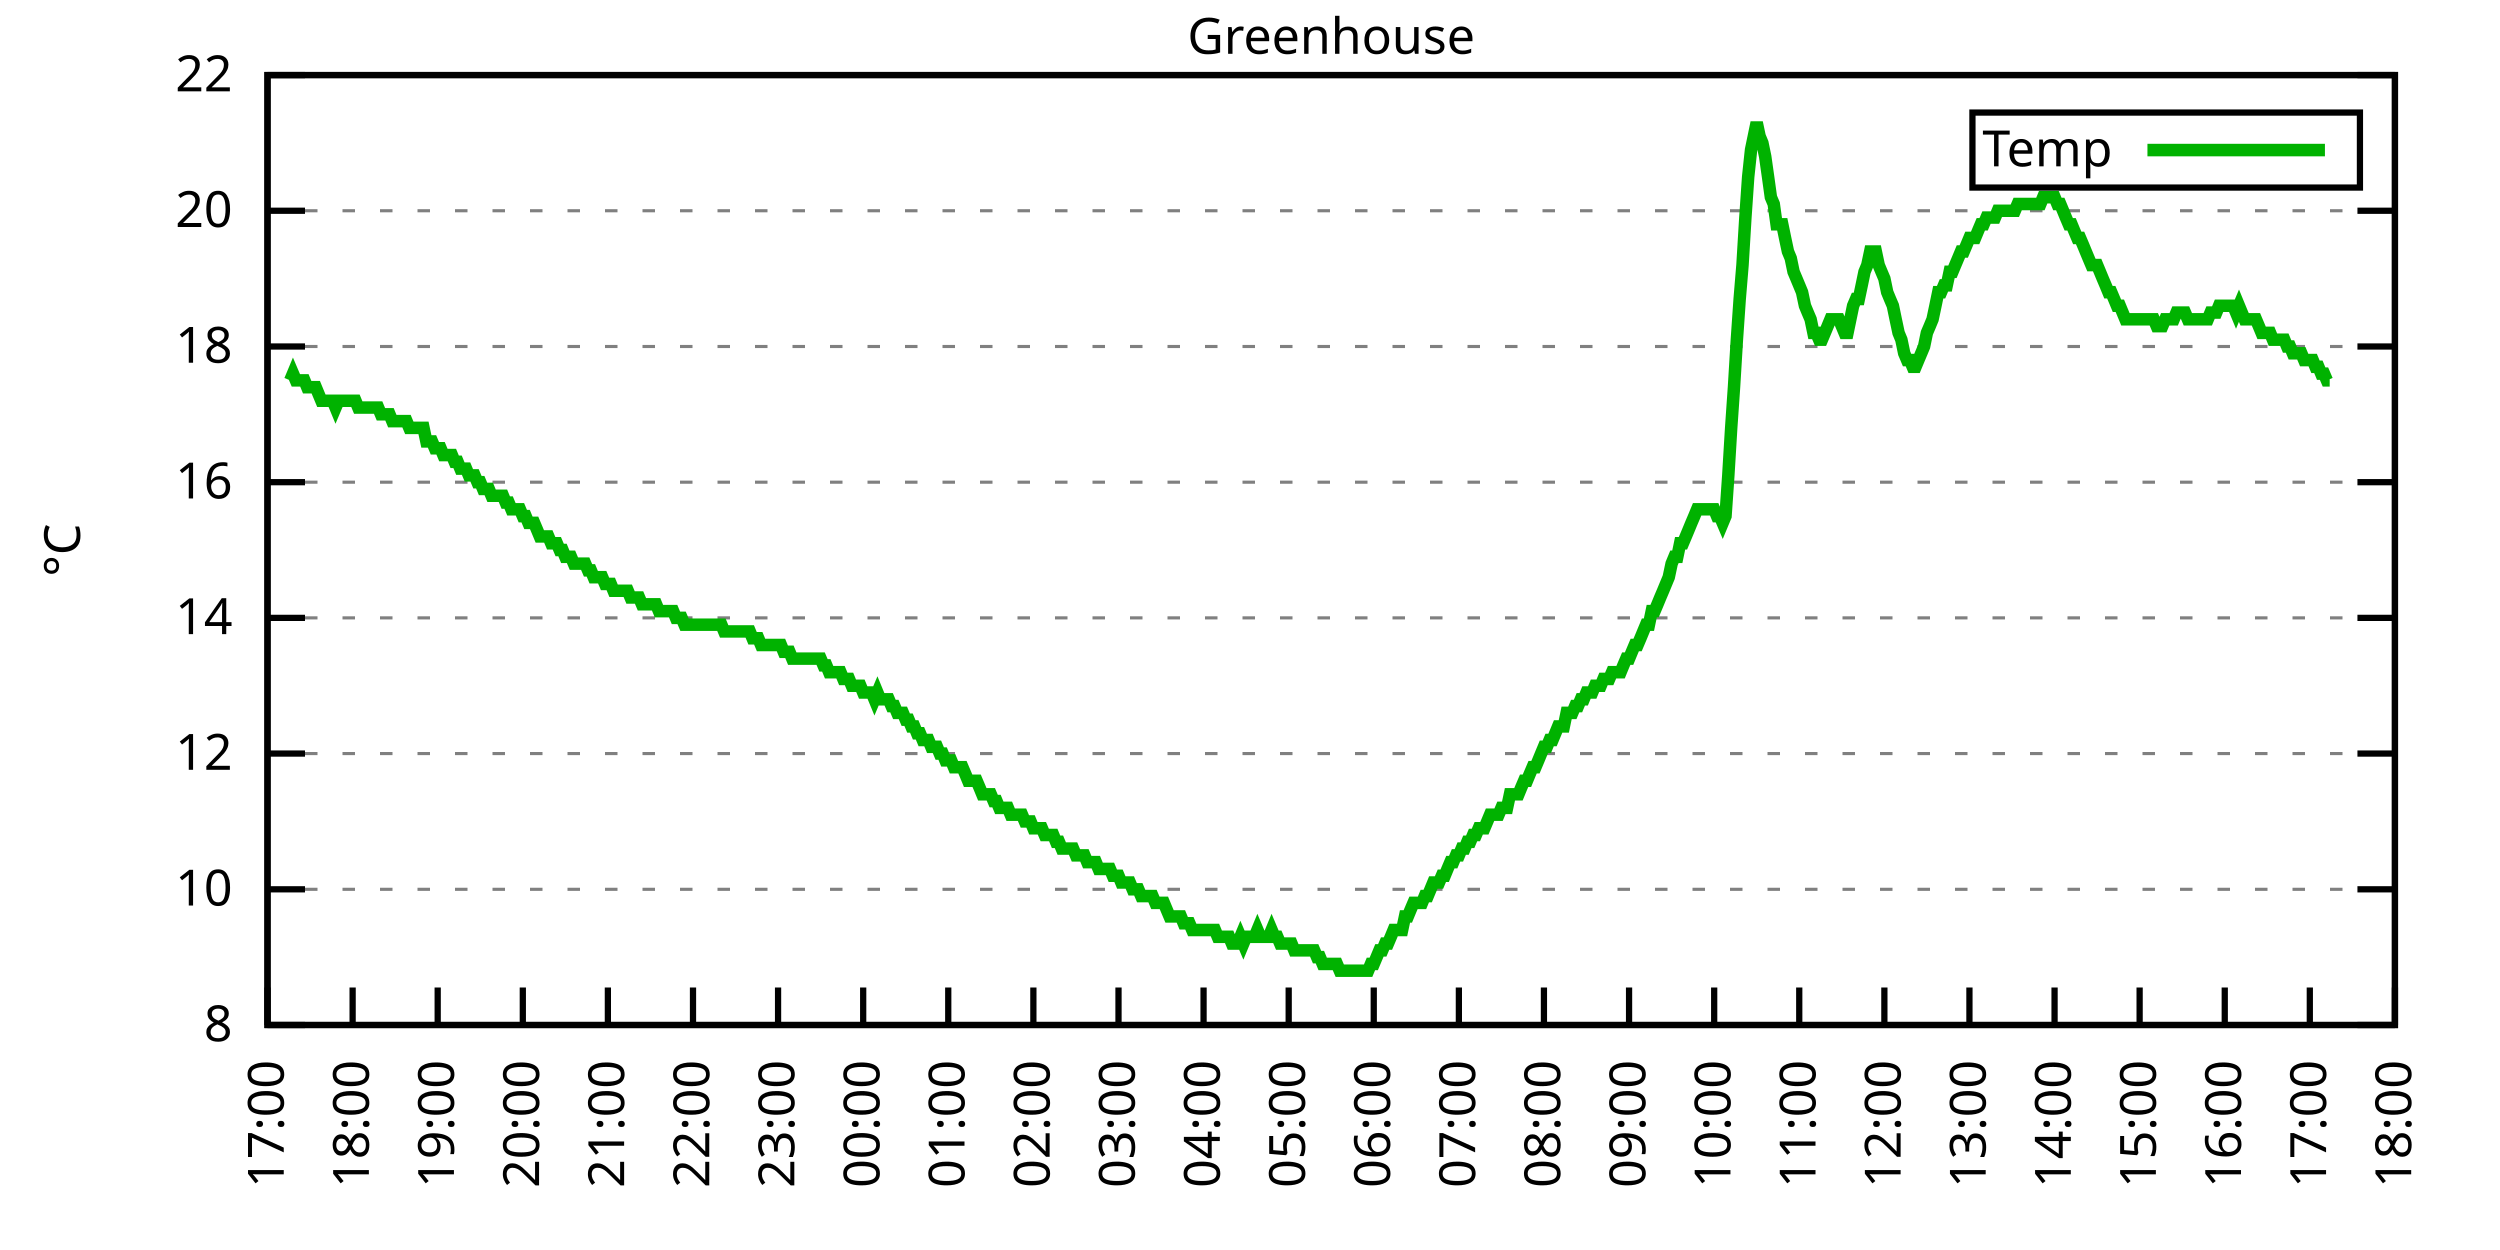
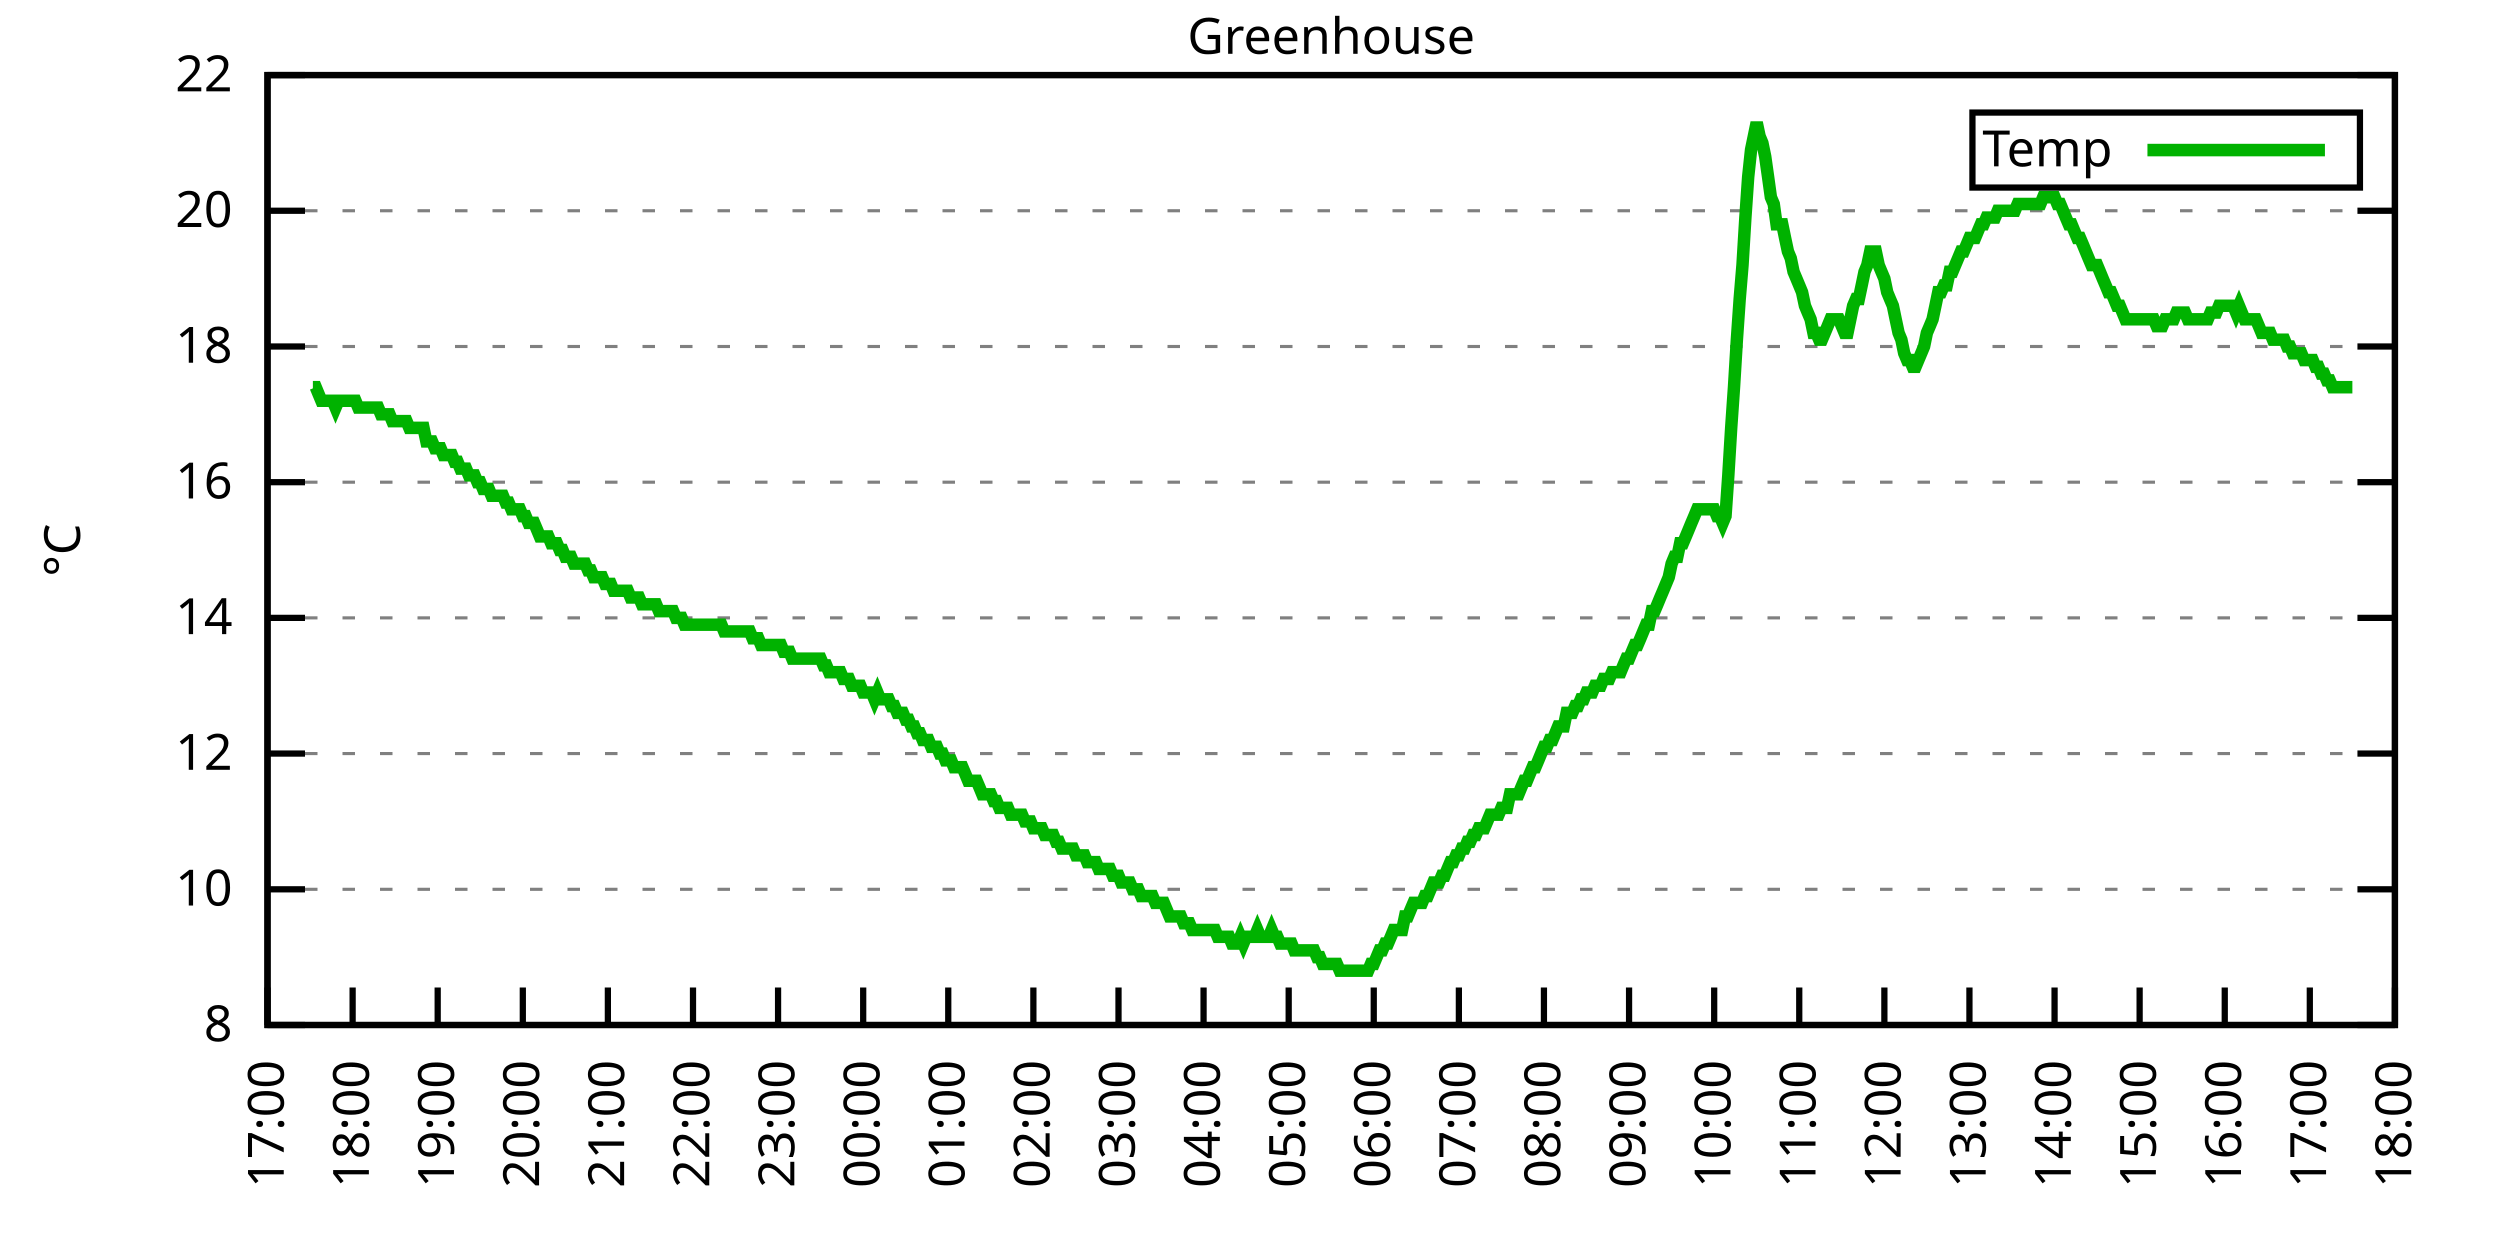
<svg xmlns="http://www.w3.org/2000/svg" xmlns:xlink="http://www.w3.org/1999/xlink" width="400" height="200" viewBox="0 0 400 200">
  <g id="gnuplot_canvas">
    <rect x="0" y="0" width="400" height="200" fill="none" />
    <defs>
      <circle id="gpDot" r="0.5" stroke-width="0.5" stroke="currentColor" />
      <path id="gpPt0" stroke-width="0.333" stroke="currentColor" d="M-1,0 h2 M0,-1 v2" />
      <path id="gpPt1" stroke-width="0.333" stroke="currentColor" d="M-1,-1 L1,1 M1,-1 L-1,1" />
      <path id="gpPt2" stroke-width="0.333" stroke="currentColor" d="M-1,0 L1,0 M0,-1 L0,1 M-1,-1 L1,1 M-1,1 L1,-1" />
      <rect id="gpPt3" stroke-width="0.333" stroke="currentColor" x="-1" y="-1" width="2" height="2" />
      <rect id="gpPt4" stroke-width="0.333" stroke="currentColor" fill="currentColor" x="-1" y="-1" width="2" height="2" />
      <circle id="gpPt5" stroke-width="0.333" stroke="currentColor" cx="0" cy="0" r="1" />
      <use xlink:href="#gpPt5" id="gpPt6" fill="currentColor" stroke="none" />
      <path id="gpPt7" stroke-width="0.333" stroke="currentColor" d="M0,-1.33 L-1.33,0.67 L1.33,0.67 z" />
      <use xlink:href="#gpPt7" id="gpPt8" fill="currentColor" stroke="none" />
      <use xlink:href="#gpPt7" id="gpPt9" stroke="currentColor" transform="rotate(180)" />
      <use xlink:href="#gpPt9" id="gpPt10" fill="currentColor" stroke="none" />
      <use xlink:href="#gpPt3" id="gpPt11" stroke="currentColor" transform="rotate(45)" />
      <use xlink:href="#gpPt11" id="gpPt12" fill="currentColor" stroke="none" />
      <path id="gpPt13" stroke-width="0.333" stroke="currentColor" d="M0,1.330 L1.265,0.411 L0.782,-1.067 L-0.782,-1.076 L-1.265,0.411 z" />
      <use xlink:href="#gpPt13" id="gpPt14" fill="currentColor" stroke="none" />
      <filter id="textbox" filterUnits="objectBoundingBox" x="0" y="0" height="1" width="1">
        <feFlood flood-color="white" flood-opacity="1" result="bgnd" />
        <feComposite in="SourceGraphic" in2="bgnd" operator="atop" />
      </filter>
      <filter id="greybox" filterUnits="objectBoundingBox" x="0" y="0" height="1" width="1">
        <feFlood flood-color="lightgrey" flood-opacity="1" result="grey" />
        <feComposite in="SourceGraphic" in2="grey" operator="atop" />
      </filter>
    </defs>
    <g fill="none" color="white" stroke="currentColor" stroke-width="1.00" stroke-linecap="butt" stroke-linejoin="miter">
</g>
    <g fill="none" color="black" stroke="currentColor" stroke-width="1.00" stroke-linecap="butt" stroke-linejoin="miter">
      <g stroke="none" shape-rendering="crispEdges">
        <polygon fill="rgb(255, 255, 255)" points="42.80,164.00 383.18,164.00 383.18,12.02 42.80,12.02 " />
      </g>
    </g>
    <g fill="none" color="black" stroke="currentColor" stroke-width="1.00" stroke-linecap="butt" stroke-linejoin="miter">
</g>
    <g fill="none" color="black" stroke="black" stroke-width="0.50" stroke-linecap="butt" stroke-linejoin="miter">
</g>
    <g fill="none" color="gray" stroke="currentColor" stroke-width="0.50" stroke-linecap="butt" stroke-linejoin="miter">
      <path stroke="gray" stroke-dasharray="2,4" class="gridline" d="M42.80,164.00 L383.19,164.00  " />
    </g>
    <g fill="none" color="gray" stroke="gray" stroke-width="1.00" stroke-linecap="butt" stroke-linejoin="miter">
</g>
    <g fill="none" color="black" stroke="currentColor" stroke-width="1.00" stroke-linecap="butt" stroke-linejoin="miter">
      <path stroke="black" d="M42.80,164.00 L48.80,164.00 M383.19,164.00 L377.19,164.00  " />
      <g transform="translate(37.20,166.60)" stroke="none" fill="black" font-family="Sans" font-size="8.00" text-anchor="end">
        <text>
          <tspan font-family="Sans"> 8</tspan>
        </text>
      </g>
    </g>
    <g fill="none" color="black" stroke="currentColor" stroke-width="1.00" stroke-linecap="butt" stroke-linejoin="miter">
</g>
    <g fill="none" color="black" stroke="black" stroke-width="0.50" stroke-linecap="butt" stroke-linejoin="miter">
</g>
    <g fill="none" color="gray" stroke="currentColor" stroke-width="0.50" stroke-linecap="butt" stroke-linejoin="miter">
      <path stroke="gray" stroke-dasharray="2,4" class="gridline" d="M42.80,142.29 L383.19,142.29  " />
    </g>
    <g fill="none" color="gray" stroke="gray" stroke-width="1.00" stroke-linecap="butt" stroke-linejoin="miter">
</g>
    <g fill="none" color="black" stroke="currentColor" stroke-width="1.00" stroke-linecap="butt" stroke-linejoin="miter">
      <path stroke="black" d="M42.80,142.29 L48.80,142.29 M383.19,142.29 L377.19,142.29  " />
      <g transform="translate(37.20,144.89)" stroke="none" fill="black" font-family="Sans" font-size="8.00" text-anchor="end">
        <text>
          <tspan font-family="Sans"> 10</tspan>
        </text>
      </g>
    </g>
    <g fill="none" color="black" stroke="currentColor" stroke-width="1.00" stroke-linecap="butt" stroke-linejoin="miter">
</g>
    <g fill="none" color="black" stroke="black" stroke-width="0.50" stroke-linecap="butt" stroke-linejoin="miter">
</g>
    <g fill="none" color="gray" stroke="currentColor" stroke-width="0.50" stroke-linecap="butt" stroke-linejoin="miter">
      <path stroke="gray" stroke-dasharray="2,4" class="gridline" d="M42.80,120.57 L383.19,120.57  " />
    </g>
    <g fill="none" color="gray" stroke="gray" stroke-width="1.00" stroke-linecap="butt" stroke-linejoin="miter">
</g>
    <g fill="none" color="black" stroke="currentColor" stroke-width="1.00" stroke-linecap="butt" stroke-linejoin="miter">
      <path stroke="black" d="M42.80,120.57 L48.80,120.57 M383.19,120.57 L377.19,120.57  " />
      <g transform="translate(37.20,123.17)" stroke="none" fill="black" font-family="Sans" font-size="8.00" text-anchor="end">
        <text>
          <tspan font-family="Sans"> 12</tspan>
        </text>
      </g>
    </g>
    <g fill="none" color="black" stroke="currentColor" stroke-width="1.00" stroke-linecap="butt" stroke-linejoin="miter">
</g>
    <g fill="none" color="black" stroke="black" stroke-width="0.50" stroke-linecap="butt" stroke-linejoin="miter">
</g>
    <g fill="none" color="gray" stroke="currentColor" stroke-width="0.50" stroke-linecap="butt" stroke-linejoin="miter">
      <path stroke="gray" stroke-dasharray="2,4" class="gridline" d="M42.80,98.86 L383.19,98.86  " />
    </g>
    <g fill="none" color="gray" stroke="gray" stroke-width="1.00" stroke-linecap="butt" stroke-linejoin="miter">
</g>
    <g fill="none" color="black" stroke="currentColor" stroke-width="1.00" stroke-linecap="butt" stroke-linejoin="miter">
      <path stroke="black" d="M42.80,98.86 L48.80,98.86 M383.19,98.86 L377.19,98.86  " />
      <g transform="translate(37.20,101.46)" stroke="none" fill="black" font-family="Sans" font-size="8.00" text-anchor="end">
        <text>
          <tspan font-family="Sans"> 14</tspan>
        </text>
      </g>
    </g>
    <g fill="none" color="black" stroke="currentColor" stroke-width="1.00" stroke-linecap="butt" stroke-linejoin="miter">
</g>
    <g fill="none" color="black" stroke="black" stroke-width="0.50" stroke-linecap="butt" stroke-linejoin="miter">
</g>
    <g fill="none" color="gray" stroke="currentColor" stroke-width="0.50" stroke-linecap="butt" stroke-linejoin="miter">
      <path stroke="gray" stroke-dasharray="2,4" class="gridline" d="M42.80,77.15 L383.19,77.15  " />
    </g>
    <g fill="none" color="gray" stroke="gray" stroke-width="1.00" stroke-linecap="butt" stroke-linejoin="miter">
</g>
    <g fill="none" color="black" stroke="currentColor" stroke-width="1.00" stroke-linecap="butt" stroke-linejoin="miter">
      <path stroke="black" d="M42.80,77.15 L48.80,77.15 M383.19,77.15 L377.19,77.15  " />
      <g transform="translate(37.20,79.75)" stroke="none" fill="black" font-family="Sans" font-size="8.00" text-anchor="end">
        <text>
          <tspan font-family="Sans"> 16</tspan>
        </text>
      </g>
    </g>
    <g fill="none" color="black" stroke="currentColor" stroke-width="1.00" stroke-linecap="butt" stroke-linejoin="miter">
</g>
    <g fill="none" color="black" stroke="black" stroke-width="0.50" stroke-linecap="butt" stroke-linejoin="miter">
</g>
    <g fill="none" color="gray" stroke="currentColor" stroke-width="0.50" stroke-linecap="butt" stroke-linejoin="miter">
      <path stroke="gray" stroke-dasharray="2,4" class="gridline" d="M42.80,55.44 L383.19,55.44  " />
    </g>
    <g fill="none" color="gray" stroke="gray" stroke-width="1.00" stroke-linecap="butt" stroke-linejoin="miter">
</g>
    <g fill="none" color="black" stroke="currentColor" stroke-width="1.00" stroke-linecap="butt" stroke-linejoin="miter">
      <path stroke="black" d="M42.80,55.44 L48.80,55.44 M383.19,55.44 L377.19,55.44  " />
      <g transform="translate(37.20,58.04)" stroke="none" fill="black" font-family="Sans" font-size="8.00" text-anchor="end">
        <text>
          <tspan font-family="Sans"> 18</tspan>
        </text>
      </g>
    </g>
    <g fill="none" color="black" stroke="currentColor" stroke-width="1.00" stroke-linecap="butt" stroke-linejoin="miter">
</g>
    <g fill="none" color="black" stroke="black" stroke-width="0.50" stroke-linecap="butt" stroke-linejoin="miter">
</g>
    <g fill="none" color="gray" stroke="currentColor" stroke-width="0.50" stroke-linecap="butt" stroke-linejoin="miter">
      <path stroke="gray" stroke-dasharray="2,4" class="gridline" d="M42.80,33.72 L383.19,33.72  " />
    </g>
    <g fill="none" color="gray" stroke="gray" stroke-width="1.00" stroke-linecap="butt" stroke-linejoin="miter">
</g>
    <g fill="none" color="black" stroke="currentColor" stroke-width="1.00" stroke-linecap="butt" stroke-linejoin="miter">
      <path stroke="black" d="M42.80,33.72 L48.80,33.72 M383.19,33.72 L377.19,33.72  " />
      <g transform="translate(37.20,36.32)" stroke="none" fill="black" font-family="Sans" font-size="8.00" text-anchor="end">
        <text>
          <tspan font-family="Sans"> 20</tspan>
        </text>
      </g>
    </g>
    <g fill="none" color="black" stroke="currentColor" stroke-width="1.00" stroke-linecap="butt" stroke-linejoin="miter">
</g>
    <g fill="none" color="black" stroke="black" stroke-width="0.50" stroke-linecap="butt" stroke-linejoin="miter">
</g>
    <g fill="none" color="gray" stroke="currentColor" stroke-width="0.50" stroke-linecap="butt" stroke-linejoin="miter">
      <path stroke="gray" stroke-dasharray="2,4" class="gridline" d="M42.80,12.01 L383.19,12.01  " />
    </g>
    <g fill="none" color="gray" stroke="gray" stroke-width="1.00" stroke-linecap="butt" stroke-linejoin="miter">
</g>
    <g fill="none" color="black" stroke="currentColor" stroke-width="1.00" stroke-linecap="butt" stroke-linejoin="miter">
      <path stroke="black" d="M42.80,12.01 L48.80,12.01 M383.19,12.01 L377.19,12.01  " />
      <g transform="translate(37.20,14.61)" stroke="none" fill="black" font-family="Sans" font-size="8.00" text-anchor="end">
        <text>
          <tspan font-family="Sans"> 22</tspan>
        </text>
      </g>
    </g>
    <g fill="none" color="black" stroke="currentColor" stroke-width="1.00" stroke-linecap="butt" stroke-linejoin="miter">
      <path stroke="black" d="M42.80,164.00 L42.80,158.00  " />
      <g transform="translate(45.40,169.60) rotate(270.00)" stroke="none" fill="black" font-family="Sans" font-size="8.00" text-anchor="end">
        <text>
          <tspan font-family="Sans">17:00</tspan>
        </text>
      </g>
    </g>
    <g fill="none" color="black" stroke="currentColor" stroke-width="1.00" stroke-linecap="butt" stroke-linejoin="miter">
      <path stroke="black" d="M56.42,164.00 L56.42,158.00  " />
      <g transform="translate(59.02,169.60) rotate(270.00)" stroke="none" fill="black" font-family="Sans" font-size="8.00" text-anchor="end">
        <text>
          <tspan font-family="Sans">18:00</tspan>
        </text>
      </g>
    </g>
    <g fill="none" color="black" stroke="currentColor" stroke-width="1.00" stroke-linecap="butt" stroke-linejoin="miter">
      <path stroke="black" d="M70.03,164.00 L70.03,158.00  " />
      <g transform="translate(72.63,169.60) rotate(270.00)" stroke="none" fill="black" font-family="Sans" font-size="8.00" text-anchor="end">
        <text>
          <tspan font-family="Sans">19:00</tspan>
        </text>
      </g>
    </g>
    <g fill="none" color="black" stroke="currentColor" stroke-width="1.00" stroke-linecap="butt" stroke-linejoin="miter">
      <path stroke="black" d="M83.65,164.00 L83.65,158.00  " />
      <g transform="translate(86.25,169.60) rotate(270.00)" stroke="none" fill="black" font-family="Sans" font-size="8.00" text-anchor="end">
        <text>
          <tspan font-family="Sans">20:00</tspan>
        </text>
      </g>
    </g>
    <g fill="none" color="black" stroke="currentColor" stroke-width="1.00" stroke-linecap="butt" stroke-linejoin="miter">
      <path stroke="black" d="M97.26,164.00 L97.26,158.00  " />
      <g transform="translate(99.86,169.60) rotate(270.00)" stroke="none" fill="black" font-family="Sans" font-size="8.00" text-anchor="end">
        <text>
          <tspan font-family="Sans">21:00</tspan>
        </text>
      </g>
    </g>
    <g fill="none" color="black" stroke="currentColor" stroke-width="1.00" stroke-linecap="butt" stroke-linejoin="miter">
      <path stroke="black" d="M110.88,164.00 L110.88,158.00  " />
      <g transform="translate(113.48,169.60) rotate(270.00)" stroke="none" fill="black" font-family="Sans" font-size="8.00" text-anchor="end">
        <text>
          <tspan font-family="Sans">22:00</tspan>
        </text>
      </g>
    </g>
    <g fill="none" color="black" stroke="currentColor" stroke-width="1.00" stroke-linecap="butt" stroke-linejoin="miter">
      <path stroke="black" d="M124.49,164.00 L124.49,158.00  " />
      <g transform="translate(127.09,169.60) rotate(270.00)" stroke="none" fill="black" font-family="Sans" font-size="8.00" text-anchor="end">
        <text>
          <tspan font-family="Sans">23:00</tspan>
        </text>
      </g>
    </g>
    <g fill="none" color="black" stroke="currentColor" stroke-width="1.00" stroke-linecap="butt" stroke-linejoin="miter">
      <path stroke="black" d="M138.11,164.00 L138.11,158.00  " />
      <g transform="translate(140.71,169.60) rotate(270.00)" stroke="none" fill="black" font-family="Sans" font-size="8.00" text-anchor="end">
        <text>
          <tspan font-family="Sans">00:00</tspan>
        </text>
      </g>
    </g>
    <g fill="none" color="black" stroke="currentColor" stroke-width="1.00" stroke-linecap="butt" stroke-linejoin="miter">
      <path stroke="black" d="M151.72,164.00 L151.72,158.00  " />
      <g transform="translate(154.32,169.60) rotate(270.00)" stroke="none" fill="black" font-family="Sans" font-size="8.00" text-anchor="end">
        <text>
          <tspan font-family="Sans">01:00</tspan>
        </text>
      </g>
    </g>
    <g fill="none" color="black" stroke="currentColor" stroke-width="1.00" stroke-linecap="butt" stroke-linejoin="miter">
      <path stroke="black" d="M165.34,164.00 L165.34,158.00  " />
      <g transform="translate(167.94,169.60) rotate(270.00)" stroke="none" fill="black" font-family="Sans" font-size="8.00" text-anchor="end">
        <text>
          <tspan font-family="Sans">02:00</tspan>
        </text>
      </g>
    </g>
    <g fill="none" color="black" stroke="currentColor" stroke-width="1.00" stroke-linecap="butt" stroke-linejoin="miter">
      <path stroke="black" d="M178.96,164.00 L178.96,158.00  " />
      <g transform="translate(181.56,169.60) rotate(270.00)" stroke="none" fill="black" font-family="Sans" font-size="8.00" text-anchor="end">
        <text>
          <tspan font-family="Sans">03:00</tspan>
        </text>
      </g>
    </g>
    <g fill="none" color="black" stroke="currentColor" stroke-width="1.00" stroke-linecap="butt" stroke-linejoin="miter">
      <path stroke="black" d="M192.57,164.00 L192.57,158.00  " />
      <g transform="translate(195.17,169.60) rotate(270.00)" stroke="none" fill="black" font-family="Sans" font-size="8.00" text-anchor="end">
        <text>
          <tspan font-family="Sans">04:00</tspan>
        </text>
      </g>
    </g>
    <g fill="none" color="black" stroke="currentColor" stroke-width="1.00" stroke-linecap="butt" stroke-linejoin="miter">
      <path stroke="black" d="M206.19,164.00 L206.19,158.00  " />
      <g transform="translate(208.79,169.60) rotate(270.00)" stroke="none" fill="black" font-family="Sans" font-size="8.00" text-anchor="end">
        <text>
          <tspan font-family="Sans">05:00</tspan>
        </text>
      </g>
    </g>
    <g fill="none" color="black" stroke="currentColor" stroke-width="1.00" stroke-linecap="butt" stroke-linejoin="miter">
      <path stroke="black" d="M219.80,164.00 L219.80,158.00  " />
      <g transform="translate(222.40,169.60) rotate(270.00)" stroke="none" fill="black" font-family="Sans" font-size="8.00" text-anchor="end">
        <text>
          <tspan font-family="Sans">06:00</tspan>
        </text>
      </g>
    </g>
    <g fill="none" color="black" stroke="currentColor" stroke-width="1.00" stroke-linecap="butt" stroke-linejoin="miter">
      <path stroke="black" d="M233.42,164.00 L233.42,158.00  " />
      <g transform="translate(236.02,169.60) rotate(270.00)" stroke="none" fill="black" font-family="Sans" font-size="8.00" text-anchor="end">
        <text>
          <tspan font-family="Sans">07:00</tspan>
        </text>
      </g>
    </g>
    <g fill="none" color="black" stroke="currentColor" stroke-width="1.00" stroke-linecap="butt" stroke-linejoin="miter">
      <path stroke="black" d="M247.03,164.00 L247.03,158.00  " />
      <g transform="translate(249.63,169.60) rotate(270.00)" stroke="none" fill="black" font-family="Sans" font-size="8.00" text-anchor="end">
        <text>
          <tspan font-family="Sans">08:00</tspan>
        </text>
      </g>
    </g>
    <g fill="none" color="black" stroke="currentColor" stroke-width="1.00" stroke-linecap="butt" stroke-linejoin="miter">
      <path stroke="black" d="M260.65,164.00 L260.65,158.00  " />
      <g transform="translate(263.25,169.60) rotate(270.00)" stroke="none" fill="black" font-family="Sans" font-size="8.00" text-anchor="end">
        <text>
          <tspan font-family="Sans">09:00</tspan>
        </text>
      </g>
    </g>
    <g fill="none" color="black" stroke="currentColor" stroke-width="1.00" stroke-linecap="butt" stroke-linejoin="miter">
      <path stroke="black" d="M274.27,164.00 L274.27,158.00  " />
      <g transform="translate(276.87,169.60) rotate(270.00)" stroke="none" fill="black" font-family="Sans" font-size="8.00" text-anchor="end">
        <text>
          <tspan font-family="Sans">10:00</tspan>
        </text>
      </g>
    </g>
    <g fill="none" color="black" stroke="currentColor" stroke-width="1.00" stroke-linecap="butt" stroke-linejoin="miter">
      <path stroke="black" d="M287.88,164.00 L287.88,158.00  " />
      <g transform="translate(290.48,169.60) rotate(270.00)" stroke="none" fill="black" font-family="Sans" font-size="8.00" text-anchor="end">
        <text>
          <tspan font-family="Sans">11:00</tspan>
        </text>
      </g>
    </g>
    <g fill="none" color="black" stroke="currentColor" stroke-width="1.00" stroke-linecap="butt" stroke-linejoin="miter">
      <path stroke="black" d="M301.50,164.00 L301.50,158.00  " />
      <g transform="translate(304.10,169.60) rotate(270.00)" stroke="none" fill="black" font-family="Sans" font-size="8.00" text-anchor="end">
        <text>
          <tspan font-family="Sans">12:00</tspan>
        </text>
      </g>
    </g>
    <g fill="none" color="black" stroke="currentColor" stroke-width="1.00" stroke-linecap="butt" stroke-linejoin="miter">
      <path stroke="black" d="M315.11,164.00 L315.11,158.00  " />
      <g transform="translate(317.71,169.60) rotate(270.00)" stroke="none" fill="black" font-family="Sans" font-size="8.00" text-anchor="end">
        <text>
          <tspan font-family="Sans">13:00</tspan>
        </text>
      </g>
    </g>
    <g fill="none" color="black" stroke="currentColor" stroke-width="1.00" stroke-linecap="butt" stroke-linejoin="miter">
      <path stroke="black" d="M328.73,164.00 L328.73,158.00  " />
      <g transform="translate(331.33,169.60) rotate(270.00)" stroke="none" fill="black" font-family="Sans" font-size="8.00" text-anchor="end">
        <text>
          <tspan font-family="Sans">14:00</tspan>
        </text>
      </g>
    </g>
    <g fill="none" color="black" stroke="currentColor" stroke-width="1.00" stroke-linecap="butt" stroke-linejoin="miter">
      <path stroke="black" d="M342.34,164.00 L342.34,158.00  " />
      <g transform="translate(344.94,169.60) rotate(270.00)" stroke="none" fill="black" font-family="Sans" font-size="8.00" text-anchor="end">
        <text>
          <tspan font-family="Sans">15:00</tspan>
        </text>
      </g>
    </g>
    <g fill="none" color="black" stroke="currentColor" stroke-width="1.00" stroke-linecap="butt" stroke-linejoin="miter">
      <path stroke="black" d="M355.96,164.00 L355.96,158.00  " />
      <g transform="translate(358.56,169.60) rotate(270.00)" stroke="none" fill="black" font-family="Sans" font-size="8.00" text-anchor="end">
        <text>
          <tspan font-family="Sans">16:00</tspan>
        </text>
      </g>
    </g>
    <g fill="none" color="black" stroke="currentColor" stroke-width="1.00" stroke-linecap="butt" stroke-linejoin="miter">
      <path stroke="black" d="M369.57,164.00 L369.57,158.00  " />
      <g transform="translate(372.17,169.60) rotate(270.00)" stroke="none" fill="black" font-family="Sans" font-size="8.00" text-anchor="end">
        <text>
          <tspan font-family="Sans">17:00</tspan>
        </text>
      </g>
    </g>
    <g fill="none" color="black" stroke="currentColor" stroke-width="1.00" stroke-linecap="butt" stroke-linejoin="miter">
      <path stroke="black" d="M383.19,164.00 L383.19,158.00  " />
      <g transform="translate(385.79,169.60) rotate(270.00)" stroke="none" fill="black" font-family="Sans" font-size="8.00" text-anchor="end">
        <text>
          <tspan font-family="Sans">18:00</tspan>
        </text>
      </g>
    </g>
    <g fill="none" color="black" stroke="currentColor" stroke-width="1.00" stroke-linecap="butt" stroke-linejoin="miter">
</g>
    <g fill="none" color="black" stroke="currentColor" stroke-width="1.00" stroke-linecap="butt" stroke-linejoin="miter">
      <path stroke="black" d="M42.80,12.01 L42.80,164.00 L383.19,164.00 L383.19,12.01 L42.80,12.01 Z  " />
    </g>
    <g fill="none" color="black" stroke="currentColor" stroke-width="1.00" stroke-linecap="butt" stroke-linejoin="miter">
</g>
    <g fill="none" color="black" stroke="currentColor" stroke-width="1.00" stroke-linecap="butt" stroke-linejoin="miter">
      <path stroke="black" d="M315.59,30.01 L315.59,18.01 L377.59,18.01 L377.59,30.01 L315.59,30.01 Z  " />
    </g>
    <g id="Greenhouse_plot_1">
      <g fill="none" color="white" stroke="black" stroke-width="2.00" stroke-linecap="butt" stroke-linejoin="miter">
</g>
      <g fill="none" color="black" stroke="currentColor" stroke-width="2.00" stroke-linecap="butt" stroke-linejoin="miter">
        <g transform="translate(337.99,26.61)" stroke="none" fill="black" font-family="Sans" font-size="8.00" text-anchor="end">
          <text>
            <tspan font-family="Sans">Temp</tspan>
          </text>
        </g>
      </g>
      <g fill="none" color="black" stroke="currentColor" stroke-width="2.00" stroke-linecap="butt" stroke-linejoin="miter">
-         <path stroke="rgb(  0, 178,   0)" d="M343.59,24.01 L371.99,24.01 M46.43,60.86 L46.88,59.78 L47.34,60.86 L47.79,60.86 L48.25,60.86 L48.70,60.86   L49.15,61.95 L49.61,61.95 L50.06,61.95 L50.52,61.95 L50.97,63.04 L51.42,64.12 L51.88,64.12 L52.33,64.12   L52.78,64.12 L53.24,64.12 L53.69,65.21 L54.15,64.12 L54.60,64.12 L55.05,64.12 L55.51,64.12 L55.96,64.12   L56.42,64.12 L56.87,64.12 L57.32,65.21 L57.78,65.21 L58.23,65.21 L58.68,65.21 L59.14,65.21 L59.59,65.21   L60.05,65.21 L60.50,65.21 L60.95,66.29 L61.41,66.29 L61.86,66.29 L62.32,66.29 L62.77,67.38 L63.22,67.38   L63.68,67.38 L64.13,67.38 L64.58,67.38 L65.04,67.38 L65.49,68.46 L65.95,68.46 L66.40,68.46 L66.85,68.46   L67.31,68.46 L67.76,68.46 L68.22,70.63 L68.67,70.63 L69.12,70.63 L69.58,71.72 L70.03,71.72 L70.49,71.72   L70.94,72.81 L71.39,72.81 L71.85,72.81 L72.30,72.81 L72.75,73.89 L73.21,73.89 L73.66,74.98 L74.12,74.98   L74.57,74.98 L75.02,76.06 L75.48,76.06 L75.93,76.06 L76.39,77.15 L76.84,77.15 L77.29,78.23 L77.75,78.23   L78.20,78.23 L78.65,79.32 L79.11,79.32 L79.56,79.32 L80.02,79.32 L80.47,79.32 L80.92,80.41 L81.38,80.41   L81.83,81.49 L82.29,81.49 L82.74,81.49 L83.19,81.49 L83.65,82.58 L84.10,82.58 L84.55,83.66 L85.01,83.66   L85.46,83.66 L85.92,84.75 L86.37,85.83 L86.82,85.83 L87.28,85.83 L87.73,85.83 L88.19,86.92 L88.64,86.92   L89.09,86.92 L89.55,88.00 L90.00,88.00 L90.45,89.09 L90.91,89.09 L91.36,89.09 L91.82,90.18 L92.27,90.18   L92.72,90.18 L93.18,90.18 L93.63,90.18 L94.09,91.26 L94.54,91.26 L94.99,92.35 L95.45,92.35 L95.90,92.35   L96.35,92.35 L96.81,93.43 L97.26,93.43 L97.72,93.43 L98.17,94.52 L98.62,94.52 L99.08,94.52 L99.53,94.52   L99.99,94.52 L100.44,94.52 L100.89,95.60 L101.35,95.60 L101.80,95.60 L102.25,95.60 L102.71,96.69 L103.16,96.69   L103.62,96.69 L104.07,96.69 L104.52,96.69 L104.98,96.69 L105.43,97.78 L105.89,97.78 L106.34,97.78 L106.79,97.78   L107.25,97.78 L107.70,97.78 L108.15,98.86 L108.61,98.86 L109.06,98.86 L109.52,99.95 L109.97,99.95 L110.42,99.95   L110.88,99.95 L111.33,99.95 L111.79,99.95 L112.24,99.95 L112.69,99.95 L113.15,99.95 L113.60,99.95 L114.05,99.95   L114.51,99.95 L114.96,99.95 L115.42,99.95 L115.87,101.03 L116.32,101.03 L116.78,101.03 L117.23,101.03 L117.69,101.03   L118.14,101.03 L118.59,101.03 L119.05,101.03 L119.50,101.03 L119.96,101.03 L120.41,102.12 L120.86,102.12 L121.32,102.12   L121.77,103.20 L122.22,103.20 L122.68,103.20 L123.13,103.20 L123.59,103.20 L124.04,103.20 L124.49,103.20 L124.95,103.20   L125.40,104.29 L125.86,104.29 L126.31,104.29 L126.76,105.38 L127.22,105.38 L127.67,105.38 L128.12,105.38 L128.58,105.38   L129.03,105.38 L129.49,105.38 L129.94,105.38 L130.39,105.38 L130.85,105.38 L131.30,105.38 L131.76,106.46 L132.21,106.46   L132.66,107.55 L133.12,107.55 L133.57,107.55 L134.02,107.55 L134.48,107.55 L134.93,108.63 L135.39,108.63 L135.84,108.63   L136.29,109.72 L136.75,109.72 L137.20,109.72 L137.66,109.72 L138.11,110.80 L138.56,110.80 L139.02,110.80 L139.47,110.80   L139.92,111.89 L140.38,110.80 L140.83,111.89 L141.29,111.89 L141.74,111.89 L142.19,111.89 L142.65,112.97 L143.10,112.97   L143.56,114.06 L144.01,114.06 L144.46,114.06 L144.92,115.15 L145.37,115.15 L145.82,116.23 L146.28,116.23 L146.73,117.32   L147.19,117.32 L147.64,118.40 L148.09,118.40 L148.55,118.40 L149.00,119.49 L149.46,119.49 L149.91,119.49 L150.36,120.57   L150.82,120.57 L151.27,121.66 L151.72,121.66 L152.18,121.66 L152.63,122.75 L153.09,122.75 L153.54,122.75 L153.99,122.75   L154.45,123.83 L154.90,124.92 L155.36,124.92 L155.81,124.92 L156.26,124.92 L156.72,126.00 L157.17,127.09 L157.62,127.09   L158.08,127.09 L158.53,127.09 L158.99,128.17 L159.44,128.17 L159.89,129.26 L160.35,129.26 L160.80,129.26 L161.26,129.26   L161.71,130.35 L162.16,130.35 L162.62,130.35 L163.07,130.35 L163.52,130.35 L163.98,131.43 L164.43,131.43 L164.89,131.43   L165.34,132.52 L165.79,132.52 L166.25,132.52 L166.70,132.52 L167.16,133.60 L167.61,133.60 L168.06,133.60 L168.52,133.60   L168.97,134.69 L169.43,134.69 L169.88,135.77 L170.33,135.77 L170.79,135.77 L171.24,135.77 L171.69,135.77 L172.15,136.86   L172.60,136.86 L173.06,136.86 L173.51,136.86 L173.96,137.94 L174.42,137.94 L174.87,137.94 L175.33,137.94 L175.78,139.03   L176.23,139.03 L176.69,139.03 L177.14,139.03 L177.59,139.03 L178.05,140.12 L178.50,140.12 L178.96,140.12 L179.41,141.20   L179.86,141.20 L180.32,141.20 L180.77,141.20 L181.23,142.29 L181.68,142.29 L182.13,142.29 L182.59,143.37 L183.04,143.37   L183.49,143.37 L183.95,143.37 L184.40,143.37 L184.86,144.46 L185.31,144.46 L185.76,144.46 L186.22,144.46 L186.67,145.54   L187.13,146.63 L187.58,146.63 L188.03,146.63 L188.49,146.63 L188.94,146.63 L189.39,147.72 L189.85,147.72 L190.30,147.72   L190.76,148.80 L191.21,148.80 L191.66,148.80 L192.12,148.80 L192.57,148.80 L193.03,148.80 L193.48,148.80 L193.93,148.80   L194.39,148.80 L194.84,149.89 L195.29,149.89 L195.75,149.89 L196.20,149.89 L196.66,149.89 L197.11,150.97 L197.56,150.97   L198.02,150.97 L198.47,149.89 L198.93,150.97 L199.38,149.89 L199.83,149.89 L200.29,149.89 L200.74,149.89 L201.19,148.80   L201.65,149.89 L202.10,149.89 L202.56,149.89 L203.01,149.89 L203.46,148.80 L203.92,149.89 L204.37,149.89 L204.83,150.97   L205.28,150.97 L205.73,150.97 L206.19,150.97 L206.64,150.97 L207.09,152.06 L207.55,152.06 L208.00,152.06 L208.46,152.06   L208.91,152.06 L209.36,152.06 L209.82,152.06 L210.27,152.06 L210.73,153.14 L211.18,153.14 L211.63,154.23 L212.09,154.23   L212.54,154.23 L213.00,154.23 L213.45,154.23 L213.90,154.23 L214.36,155.31 L214.81,155.31 L215.26,155.31 L215.72,155.31   L216.17,155.31 L216.63,155.31 L217.08,155.31 L217.53,155.31 L217.99,155.31 L218.44,155.31 L218.90,155.31 L219.35,154.23   L219.80,154.23 L220.26,153.14 L220.71,152.06 L221.16,152.06 L221.62,150.97 L222.07,150.97 L222.53,149.89 L222.98,148.80   L223.43,148.80 L223.89,148.80 L224.34,148.80 L224.80,146.63 L225.25,146.63 L225.70,145.54 L226.16,144.46 L226.61,144.46   L227.06,144.46 L227.52,144.46 L227.97,143.37 L228.43,143.37 L228.88,142.29 L229.33,141.20 L229.79,141.20 L230.24,141.20   L230.70,140.12 L231.15,140.12 L231.60,139.03 L232.06,137.94 L232.51,137.94 L232.96,136.86 L233.42,136.86 L233.87,135.77   L234.33,135.77 L234.78,134.69 L235.23,134.69 L235.69,133.60 L236.14,133.60 L236.60,132.52 L237.05,132.52 L237.50,132.52   L237.96,131.43 L238.41,130.35 L238.86,130.35 L239.32,130.35 L239.77,130.35 L240.23,129.26 L240.68,129.26 L241.13,129.26   L241.59,127.09 L242.04,127.09 L242.50,127.09 L242.95,127.09 L243.40,126.00 L243.86,124.92 L244.31,124.92 L244.76,123.83   L245.22,122.75 L245.67,122.75 L246.13,121.66 L246.58,120.57 L247.03,119.49 L247.49,119.49 L247.94,118.40 L248.40,118.40   L248.85,117.32 L249.30,116.23 L249.76,116.23 L250.21,116.23 L250.66,114.06 L251.12,114.06 L251.57,114.06 L252.03,112.97   L252.48,112.97 L252.93,111.89 L253.39,111.89 L253.84,110.80 L254.30,110.80 L254.75,110.80 L255.20,109.72 L255.66,109.72   L256.11,109.72 L256.56,108.63 L257.02,108.63 L257.47,108.63 L257.93,107.55 L258.38,107.55 L258.83,107.55 L259.29,107.55   L259.74,106.46 L260.20,105.38 L260.65,105.38 L261.10,104.29 L261.56,103.20 L262.01,103.20 L262.47,102.12 L262.92,101.03   L263.37,99.95 L263.83,99.95 L264.28,97.78 L264.73,97.78 L265.19,96.69 L265.64,95.60 L266.10,94.52 L266.55,93.43   L267.00,92.35 L267.46,90.18 L267.91,89.09 L268.37,89.09 L268.82,86.92 L269.27,86.92 L269.73,85.83 L270.18,84.75   L270.63,83.66 L271.09,82.58 L271.54,81.49 L272.00,81.49 L272.45,81.49 L272.90,81.49 L273.36,81.49 L273.81,81.49   L274.27,81.49 L274.72,82.58 L275.17,82.58 L275.63,83.66 L276.08,82.58 L276.53,76.06 L276.99,68.46 L277.44,61.95   L277.90,54.35 L278.35,47.84 L278.80,42.41 L279.26,34.81 L279.71,28.29 L280.17,23.95 L280.62,21.78 L281.07,19.61   L281.53,21.78 L281.98,22.87 L282.43,25.04 L282.89,28.29 L283.34,31.55 L283.80,32.64 L284.25,35.89 L284.70,35.89   L285.16,35.89 L285.61,38.07 L286.07,40.24 L286.52,41.32 L286.97,43.49 L287.43,44.58 L287.88,45.66 L288.33,46.75   L288.79,48.92 L289.24,50.01 L289.70,51.09 L290.15,53.26 L290.60,53.26 L291.06,54.35 L291.51,54.35 L291.97,53.26   L292.42,52.18 L292.87,51.09 L293.33,51.09 L293.78,51.09 L294.23,51.09 L294.69,52.18 L295.14,53.26 L295.60,53.26   L296.05,51.09 L296.50,48.92 L296.96,47.84 L297.41,47.84 L297.87,45.66 L298.32,43.49 L298.77,42.41 L299.23,40.24   L299.68,40.24 L300.13,40.24 L300.59,42.41 L301.04,43.49 L301.50,44.58 L301.95,46.75 L302.40,47.84 L302.86,48.92   L303.31,51.09 L303.77,53.26 L304.22,54.35 L304.67,56.52 L305.13,57.61 L305.58,57.61 L306.03,58.69 L306.49,58.69   L306.94,57.61 L307.40,56.52 L307.85,55.44 L308.30,53.26 L308.76,52.18 L309.21,51.09 L309.67,48.92 L310.12,46.75   L310.57,46.75 L311.03,45.66 L311.48,45.66 L311.94,43.49 L312.39,43.49 L312.84,42.41 L313.30,41.32 L313.75,40.24   L314.20,40.24 L314.66,39.15 L315.11,38.07 L315.57,38.07 L316.02,38.07 L316.47,36.98 L316.93,35.89 L317.38,35.89   L317.84,34.81 L318.29,34.81 L318.74,34.81 L319.20,34.81 L319.65,33.72 L320.10,33.72 L320.56,33.72 L321.01,33.72   L321.47,33.72 L321.92,33.72 L322.37,33.72 L322.83,32.64 L323.28,32.64 L323.74,32.64 L324.19,32.64 L324.64,32.64   L325.10,32.64 L325.55,32.64 L326.00,32.64 L326.46,32.64 L326.91,31.55 L327.37,31.55 L327.82,31.55 L328.27,31.55   L328.73,31.55 L329.18,32.64 L329.64,32.64 L330.09,33.72 L330.54,34.81 L331.00,35.89 L331.45,35.89 L331.90,36.98   L332.36,38.07 L332.81,38.07 L333.27,39.15 L333.72,40.24 L334.17,41.32 L334.63,42.41 L335.08,42.41 L335.54,42.41   L335.99,43.49 L336.44,44.58 L336.90,45.66 L337.35,46.75 L337.80,46.75 L338.26,47.84 L338.71,48.92 L339.17,48.92   L339.62,50.01 L340.07,51.09 L340.53,51.09 L340.98,51.09 L341.44,51.09 L341.89,51.09 L342.34,51.09 L342.80,51.09   L343.25,51.09 L343.70,51.09 L344.16,51.09 L344.61,51.09 L345.07,52.18 L345.52,52.18 L345.97,52.18 L346.43,51.09   L346.88,51.09 L347.34,51.09 L347.79,51.09 L348.24,50.01 L348.70,50.01 L349.15,50.01 L349.60,50.01 L350.06,51.09   L350.51,51.09 L350.97,51.09 L351.42,51.09 L351.87,51.09 L352.33,51.09 L352.78,51.09 L353.24,51.09 L353.69,50.01   L354.14,50.01 L354.60,50.01 L355.05,48.92 L355.50,48.92 L355.96,48.92 L356.41,48.92 L356.87,48.92 L357.32,48.92   L357.77,50.01 L358.23,48.92 L358.68,50.01 L359.14,51.09 L359.59,51.09 L360.04,51.09 L360.50,51.09 L360.95,51.09   L361.41,52.18 L361.86,53.26 L362.31,53.26 L362.77,53.26 L363.22,53.26 L363.67,54.35 L364.13,54.35 L364.58,54.35   L365.04,54.35 L365.49,54.35 L365.94,55.44 L366.40,55.44 L366.85,56.52 L367.31,56.52 L367.76,56.52 L368.21,56.52   L368.67,57.61 L369.12,57.61 L369.57,57.61 L370.03,57.61 L370.48,58.69 L370.94,58.69 L371.39,59.78 L371.84,59.78   L372.30,60.86 L372.75,60.86  " />
+         <path stroke="rgb(  0, 178,   0)" d="M343.59,24.01 L371.99,24.01 M50.06,61.95 L50.52,61.95 L50.97,63.04 L51.42,64.12 L51.88,64.12 L52.33,64.12   L52.78,64.12 L53.24,64.12 L53.69,65.21 L54.15,64.12 L54.60,64.12 L55.05,64.12 L55.51,64.12 L55.96,64.12   L56.42,64.12 L56.87,64.12 L57.32,65.21 L57.78,65.21 L58.23,65.21 L58.68,65.21 L59.14,65.21 L59.59,65.21   L60.05,65.21 L60.50,65.21 L60.95,66.29 L61.41,66.29 L61.86,66.29 L62.32,66.29 L62.77,67.38 L63.22,67.38   L63.68,67.38 L64.13,67.38 L64.58,67.38 L65.04,67.38 L65.49,68.46 L65.95,68.46 L66.40,68.46 L66.85,68.46   L67.31,68.46 L67.76,68.46 L68.22,70.63 L68.67,70.63 L69.12,70.63 L69.58,71.72 L70.03,71.72 L70.49,71.72   L70.94,72.81 L71.39,72.81 L71.85,72.81 L72.30,72.81 L72.75,73.89 L73.21,73.89 L73.66,74.98 L74.12,74.98   L74.57,74.98 L75.02,76.06 L75.48,76.06 L75.93,76.06 L76.39,77.15 L76.84,77.15 L77.29,78.23 L77.75,78.23   L78.20,78.23 L78.65,79.32 L79.11,79.32 L79.56,79.32 L80.02,79.32 L80.47,79.32 L80.92,80.41 L81.38,80.41   L81.83,81.49 L82.29,81.49 L82.74,81.49 L83.19,81.49 L83.65,82.58 L84.10,82.58 L84.55,83.66 L85.01,83.66   L85.46,83.66 L85.92,84.75 L86.37,85.83 L86.82,85.83 L87.28,85.83 L87.73,85.83 L88.19,86.92 L88.64,86.92   L89.09,86.92 L89.55,88.00 L90.00,88.00 L90.45,89.09 L90.91,89.09 L91.36,89.09 L91.82,90.18 L92.27,90.18   L92.72,90.18 L93.18,90.18 L93.63,90.18 L94.09,91.26 L94.54,91.26 L94.99,92.35 L95.45,92.35 L95.90,92.35   L96.35,92.35 L96.81,93.43 L97.26,93.43 L97.72,93.43 L98.17,94.52 L98.62,94.52 L99.08,94.52 L99.53,94.52   L99.99,94.52 L100.44,94.52 L100.89,95.60 L101.35,95.60 L101.80,95.60 L102.25,95.60 L102.71,96.69 L103.16,96.69   L103.62,96.69 L104.07,96.69 L104.52,96.69 L104.98,96.69 L105.43,97.78 L105.89,97.78 L106.34,97.78 L106.79,97.78   L107.25,97.78 L107.70,97.78 L108.15,98.86 L108.61,98.86 L109.06,98.86 L109.52,99.95 L109.97,99.95 L110.42,99.95   L110.88,99.95 L111.33,99.95 L111.79,99.95 L112.24,99.95 L112.69,99.95 L113.15,99.95 L113.60,99.95 L114.05,99.95   L114.51,99.95 L114.96,99.95 L115.42,99.95 L115.87,101.03 L116.32,101.03 L116.78,101.03 L117.23,101.03 L117.69,101.03   L118.14,101.03 L118.59,101.03 L119.05,101.03 L119.50,101.03 L119.96,101.03 L120.41,102.12 L120.86,102.12 L121.32,102.12   L121.77,103.20 L122.22,103.20 L122.68,103.20 L123.13,103.20 L123.59,103.20 L124.04,103.20 L124.49,103.20 L124.95,103.20   L125.40,104.29 L125.86,104.29 L126.31,104.29 L126.76,105.38 L127.22,105.38 L127.67,105.38 L128.12,105.38 L128.58,105.38   L129.03,105.38 L129.49,105.38 L129.94,105.38 L130.39,105.38 L130.85,105.38 L131.30,105.38 L131.76,106.46 L132.21,106.46   L132.66,107.55 L133.12,107.55 L133.57,107.55 L134.02,107.55 L134.48,107.55 L134.93,108.63 L135.39,108.63 L135.84,108.63   L136.29,109.72 L136.75,109.72 L137.20,109.72 L137.66,109.72 L138.11,110.80 L138.56,110.80 L139.02,110.80 L139.47,110.80   L139.92,111.89 L140.38,110.80 L140.83,111.89 L141.29,111.89 L141.74,111.89 L142.19,111.89 L142.65,112.97 L143.10,112.97   L143.56,114.06 L144.01,114.06 L144.46,114.06 L144.92,115.15 L145.37,115.15 L145.82,116.23 L146.28,116.23 L146.73,117.32   L147.19,117.32 L147.64,118.40 L148.09,118.40 L148.55,118.40 L149.00,119.49 L149.46,119.49 L149.91,119.49 L150.36,120.57   L150.82,120.57 L151.27,121.66 L151.72,121.66 L152.18,121.66 L152.63,122.75 L153.09,122.75 L153.54,122.75 L153.99,122.75   L154.45,123.83 L154.90,124.92 L155.36,124.92 L155.81,124.92 L156.26,124.92 L156.72,126.00 L157.17,127.09 L157.62,127.09   L158.08,127.09 L158.53,127.09 L158.99,128.17 L159.44,128.17 L159.89,129.26 L160.35,129.26 L160.80,129.26 L161.26,129.26   L161.71,130.35 L162.16,130.35 L162.62,130.35 L163.07,130.35 L163.52,130.35 L163.98,131.43 L164.43,131.43 L164.89,131.43   L165.34,132.52 L165.79,132.52 L166.25,132.52 L166.70,132.52 L167.16,133.60 L167.61,133.60 L168.06,133.60 L168.52,133.60   L168.97,134.69 L169.43,134.69 L169.88,135.77 L170.33,135.77 L170.79,135.77 L171.24,135.77 L171.69,135.77 L172.15,136.86   L172.60,136.86 L173.06,136.86 L173.51,136.86 L173.96,137.94 L174.42,137.94 L174.87,137.94 L175.33,137.94 L175.78,139.03   L176.23,139.03 L176.69,139.03 L177.14,139.03 L177.59,139.03 L178.05,140.12 L178.50,140.12 L178.96,140.12 L179.41,141.20   L179.86,141.20 L180.32,141.20 L180.77,141.20 L181.23,142.29 L181.68,142.29 L182.13,142.29 L182.59,143.37 L183.04,143.37   L183.49,143.37 L183.95,143.37 L184.40,143.37 L184.86,144.46 L185.31,144.46 L185.76,144.46 L186.22,144.46 L186.67,145.54   L187.13,146.63 L187.58,146.63 L188.03,146.63 L188.49,146.63 L188.94,146.63 L189.39,147.72 L189.85,147.72 L190.30,147.72   L190.76,148.80 L191.21,148.80 L191.66,148.80 L192.12,148.80 L192.57,148.80 L193.03,148.80 L193.48,148.80 L193.93,148.80   L194.39,148.80 L194.84,149.89 L195.29,149.89 L195.75,149.89 L196.20,149.89 L196.66,149.89 L197.11,150.97 L197.56,150.97   L198.02,150.97 L198.47,149.89 L198.93,150.97 L199.38,149.89 L199.83,149.89 L200.29,149.89 L200.74,149.89 L201.19,148.80   L201.65,149.89 L202.10,149.89 L202.56,149.89 L203.01,149.89 L203.46,148.80 L203.92,149.89 L204.37,149.89 L204.83,150.97   L205.28,150.97 L205.73,150.97 L206.19,150.97 L206.64,150.97 L207.09,152.06 L207.55,152.06 L208.00,152.06 L208.46,152.06   L208.91,152.06 L209.36,152.06 L209.82,152.06 L210.27,152.06 L210.73,153.14 L211.18,153.14 L211.63,154.23 L212.09,154.23   L212.54,154.23 L213.00,154.23 L213.45,154.23 L213.90,154.23 L214.36,155.31 L214.81,155.31 L215.26,155.31 L215.72,155.31   L216.17,155.31 L216.63,155.31 L217.08,155.31 L217.53,155.31 L217.99,155.31 L218.44,155.31 L218.90,155.31 L219.35,154.23   L219.80,154.23 L220.26,153.14 L220.71,152.06 L221.16,152.06 L221.62,150.97 L222.07,150.97 L222.53,149.89 L222.98,148.80   L223.43,148.80 L223.89,148.80 L224.34,148.80 L224.80,146.63 L225.25,146.63 L225.70,145.54 L226.16,144.46 L226.61,144.46   L227.06,144.46 L227.52,144.46 L227.97,143.37 L228.43,143.37 L228.88,142.29 L229.33,141.20 L229.79,141.20 L230.24,141.20   L230.70,140.12 L231.15,140.12 L231.60,139.03 L232.06,137.94 L232.51,137.94 L232.96,136.86 L233.42,136.86 L233.87,135.77   L234.33,135.77 L234.78,134.69 L235.23,134.69 L235.69,133.60 L236.14,133.60 L236.60,132.52 L237.05,132.52 L237.50,132.52   L237.96,131.43 L238.41,130.35 L238.86,130.35 L239.32,130.35 L239.77,130.35 L240.23,129.26 L240.68,129.26 L241.13,129.26   L241.59,127.09 L242.04,127.09 L242.50,127.09 L242.95,127.09 L243.40,126.00 L243.86,124.92 L244.31,124.92 L244.76,123.83   L245.22,122.75 L245.67,122.75 L246.13,121.66 L246.58,120.57 L247.03,119.49 L247.49,119.49 L247.94,118.40 L248.40,118.40   L248.85,117.32 L249.30,116.23 L249.76,116.23 L250.21,116.23 L250.66,114.06 L251.12,114.06 L251.57,114.06 L252.03,112.97   L252.48,112.97 L252.93,111.89 L253.39,111.89 L253.84,110.80 L254.30,110.80 L254.75,110.80 L255.20,109.72 L255.66,109.72   L256.11,109.72 L256.56,108.63 L257.02,108.63 L257.47,108.63 L257.93,107.55 L258.38,107.55 L258.83,107.55 L259.29,107.55   L259.74,106.46 L260.20,105.38 L260.65,105.38 L261.10,104.29 L261.56,103.20 L262.01,103.20 L262.47,102.12 L262.92,101.03   L263.37,99.95 L263.83,99.95 L264.28,97.78 L264.73,97.78 L265.19,96.69 L265.64,95.60 L266.10,94.52 L266.55,93.43   L267.00,92.35 L267.46,90.18 L267.91,89.09 L268.37,89.09 L268.82,86.92 L269.27,86.92 L269.73,85.83 L270.18,84.75   L270.63,83.66 L271.09,82.58 L271.54,81.49 L272.00,81.49 L272.45,81.49 L272.90,81.49 L273.36,81.49 L273.81,81.49   L274.27,81.49 L274.72,82.58 L275.17,82.58 L275.63,83.66 L276.08,82.58 L276.53,76.06 L276.99,68.46 L277.44,61.95   L277.90,54.35 L278.35,47.84 L278.80,42.41 L279.26,34.81 L279.71,28.29 L280.17,23.95 L280.62,21.78 L281.07,19.61   L281.53,21.78 L281.98,22.87 L282.43,25.04 L282.89,28.29 L283.34,31.55 L283.80,32.64 L284.25,35.89 L284.70,35.89   L285.16,35.89 L285.61,38.07 L286.07,40.24 L286.52,41.32 L286.97,43.49 L287.43,44.58 L287.88,45.66 L288.33,46.75   L288.79,48.92 L289.24,50.01 L289.70,51.09 L290.15,53.26 L290.60,53.26 L291.06,54.35 L291.51,54.35 L291.97,53.26   L292.42,52.18 L292.87,51.09 L293.33,51.09 L293.78,51.09 L294.23,51.09 L294.69,52.18 L295.14,53.26 L295.60,53.26   L296.05,51.09 L296.50,48.92 L296.96,47.84 L297.41,47.84 L297.87,45.66 L298.32,43.49 L298.77,42.41 L299.23,40.24   L299.68,40.24 L300.13,40.24 L300.59,42.41 L301.04,43.49 L301.50,44.58 L301.95,46.75 L302.40,47.84 L302.86,48.92   L303.31,51.09 L303.77,53.26 L304.22,54.35 L304.67,56.52 L305.13,57.61 L305.58,57.61 L306.03,58.69 L306.49,58.69   L306.94,57.61 L307.40,56.52 L307.85,55.44 L308.30,53.26 L308.76,52.18 L309.21,51.09 L309.67,48.92 L310.12,46.75   L310.57,46.75 L311.03,45.66 L311.48,45.66 L311.94,43.49 L312.39,43.49 L312.84,42.41 L313.30,41.32 L313.75,40.24   L314.20,40.24 L314.66,39.15 L315.11,38.07 L315.57,38.07 L316.02,38.07 L316.47,36.98 L316.93,35.89 L317.38,35.89   L317.84,34.81 L318.29,34.81 L318.74,34.81 L319.20,34.81 L319.65,33.72 L320.10,33.72 L320.56,33.72 L321.01,33.72   L321.47,33.72 L321.92,33.72 L322.37,33.72 L322.83,32.64 L323.28,32.64 L323.74,32.64 L324.19,32.64 L324.64,32.64   L325.10,32.64 L325.55,32.64 L326.00,32.64 L326.46,32.64 L326.91,31.55 L327.37,31.55 L327.82,31.55 L328.27,31.55   L328.73,31.55 L329.18,32.64 L329.64,32.64 L330.09,33.72 L330.54,34.81 L331.00,35.89 L331.45,35.89 L331.90,36.98   L332.36,38.07 L332.81,38.07 L333.27,39.15 L333.72,40.24 L334.17,41.32 L334.63,42.41 L335.08,42.41 L335.54,42.41   L335.99,43.49 L336.44,44.58 L336.90,45.66 L337.35,46.75 L337.80,46.75 L338.26,47.84 L338.71,48.92 L339.17,48.92   L339.62,50.01 L340.07,51.09 L340.53,51.09 L340.98,51.09 L341.44,51.09 L341.89,51.09 L342.34,51.09 L342.80,51.09   L343.25,51.09 L343.70,51.09 L344.16,51.09 L344.61,51.09 L345.07,52.18 L345.52,52.18 L345.97,52.18 L346.43,51.09   L346.88,51.09 L347.34,51.09 L347.79,51.09 L348.24,50.01 L348.70,50.01 L349.15,50.01 L349.60,50.01 L350.06,51.09   L350.51,51.09 L350.97,51.09 L351.42,51.09 L351.87,51.09 L352.33,51.09 L352.78,51.09 L353.24,51.09 L353.69,50.01   L354.14,50.01 L354.60,50.01 L355.05,48.92 L355.50,48.92 L355.96,48.92 L356.41,48.92 L356.87,48.92 L357.32,48.92   L357.77,50.01 L358.23,48.92 L358.68,50.01 L359.14,51.09 L359.59,51.09 L360.04,51.09 L360.50,51.09 L360.95,51.09   L361.41,52.18 L361.86,53.26 L362.31,53.26 L362.77,53.26 L363.22,53.26 L363.67,54.35 L364.13,54.35 L364.58,54.35   L365.04,54.35 L365.49,54.35 L365.94,55.44 L366.40,55.44 L366.85,56.52 L367.31,56.52 L367.76,56.52 L368.21,56.52   L368.67,57.61 L369.12,57.61 L369.57,57.61 L370.03,57.61 L370.48,58.69 L370.94,58.69 L371.39,59.78 L371.84,59.78   L372.30,60.86 L372.75,60.86 L373.21,61.95 L373.66,61.95 L374.11,61.95 L374.57,61.95 L375.02,61.95 L375.47,61.95   L375.93,61.95 L376.38,61.95  " />
      </g>
    </g>
    <g fill="none" color="black" stroke="currentColor" stroke-width="2.00" stroke-linecap="butt" stroke-linejoin="miter">
</g>
    <g fill="none" color="black" stroke="black" stroke-width="1.00" stroke-linecap="butt" stroke-linejoin="miter">
</g>
    <g fill="none" color="black" stroke="currentColor" stroke-width="1.00" stroke-linecap="butt" stroke-linejoin="miter">
      <path stroke="black" d="M42.80,12.01 L42.80,164.00 L383.19,164.00 L383.19,12.01 L42.80,12.01 Z  " />
      <g transform="translate(12.80,88.01) rotate(270.00)" stroke="none" fill="black" font-family="Sans" font-size="8.00" text-anchor="middle">
        <text>
          <tspan font-family="Sans">°C</tspan>
        </text>
      </g>
    </g>
    <g fill="none" color="black" stroke="currentColor" stroke-width="1.00" stroke-linecap="butt" stroke-linejoin="miter">
</g>
    <g fill="none" color="black" stroke="currentColor" stroke-width="1.00" stroke-linecap="butt" stroke-linejoin="miter">
      <g transform="translate(212.99,8.61)" stroke="none" fill="black" font-family="Sans" font-size="8.00" text-anchor="middle">
        <text>
          <tspan font-family="Sans">Greenhouse</tspan>
        </text>
      </g>
    </g>
    <g fill="none" color="black" stroke="currentColor" stroke-width="1.00" stroke-linecap="butt" stroke-linejoin="miter">
</g>
  </g>
</svg>
